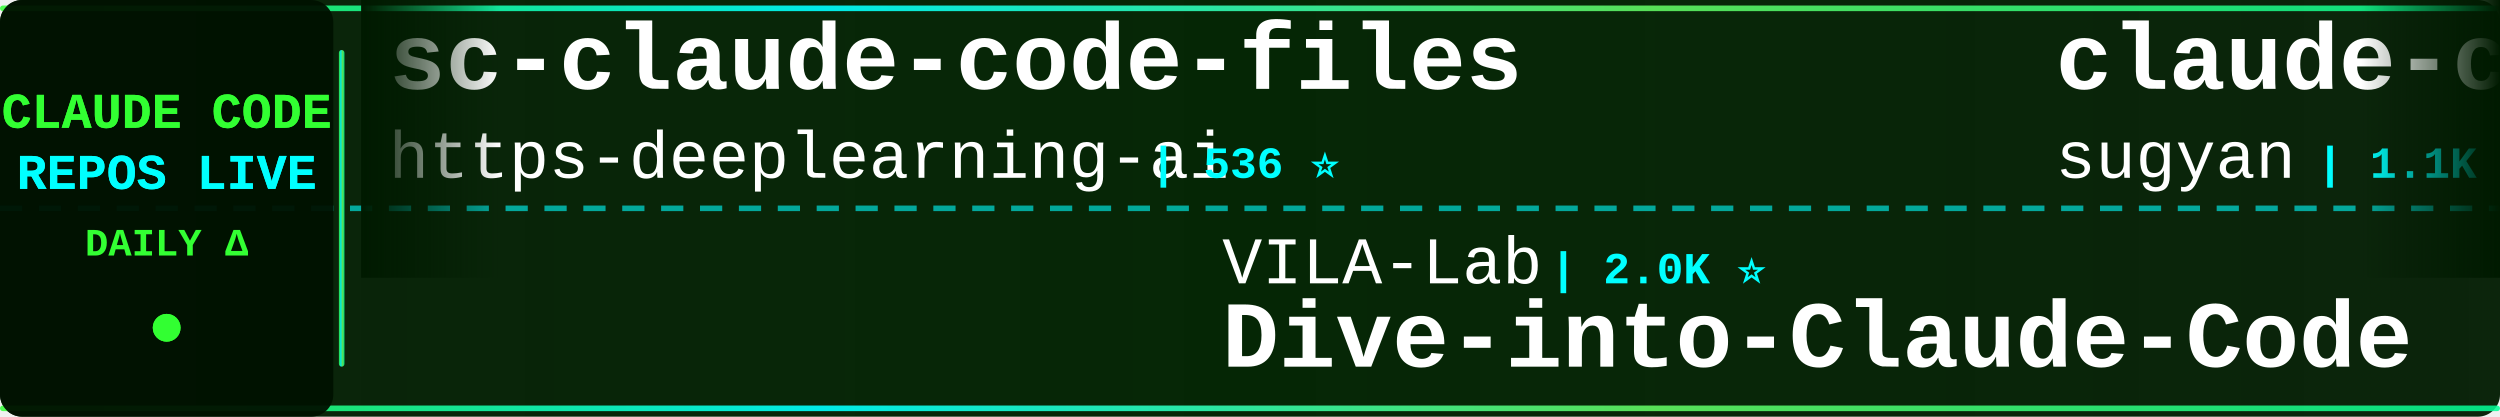
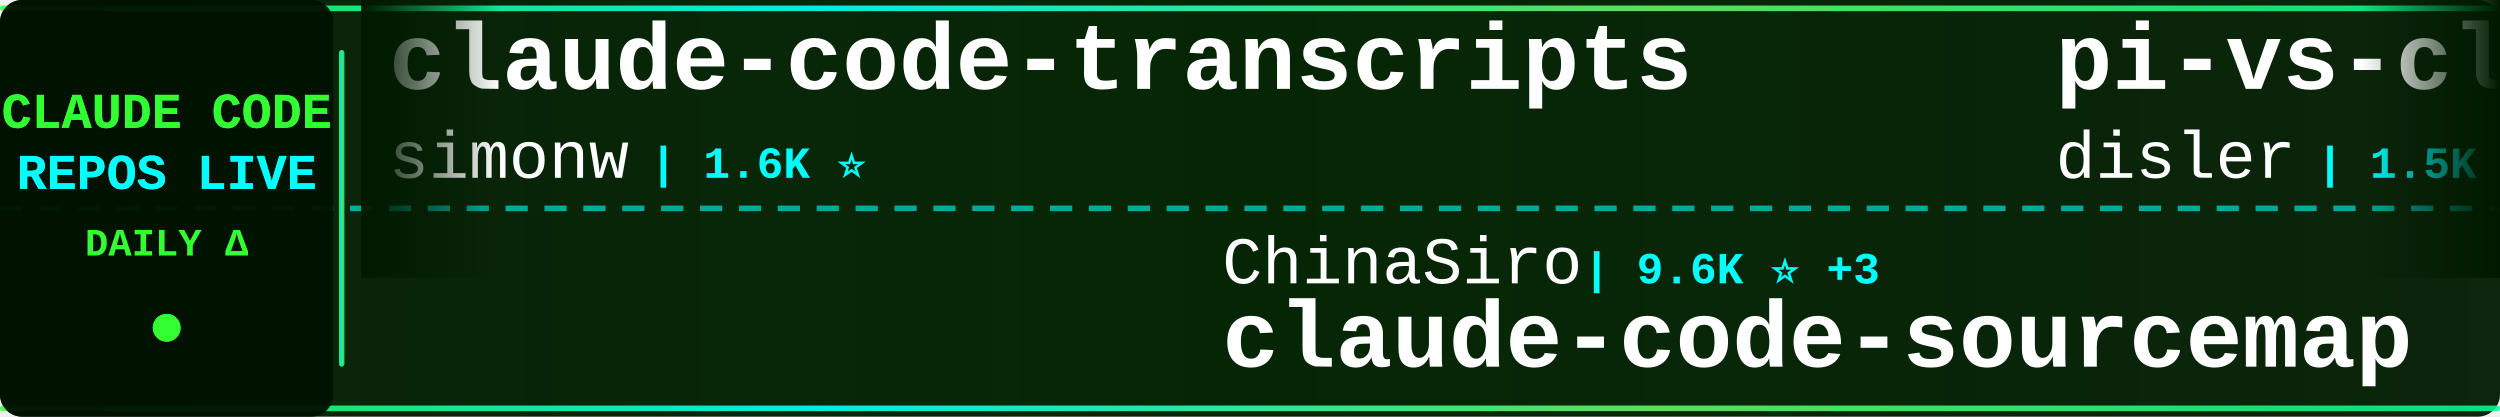
<svg xmlns="http://www.w3.org/2000/svg" width="900" height="150">
  <defs>
    <linearGradient id="tickerBg" x1="0%" y1="0%" x2="100%" y2="0%">
      <stop offset="0%" style="stop-color:#001a00;stop-opacity:0.95" />
      <stop offset="50%" style="stop-color:#002200;stop-opacity:0.98" />
      <stop offset="100%" style="stop-color:#001a00;stop-opacity:0.95" />
    </linearGradient>
    <linearGradient id="borderGrad" x1="0%" y1="0%" x2="100%" y2="0%">
      <stop offset="0%" style="stop-color:#33ff33;stop-opacity:0.85">
        <animate attributeName="stop-opacity" values="0.85;1;0.85" dur="2s" repeatCount="indefinite" />
      </stop>
      <stop offset="33%" style="stop-color:#00ffff;stop-opacity:0.9">
        <animate attributeName="stop-opacity" values="0.9;1;0.9" dur="2.2s" repeatCount="indefinite" />
      </stop>
      <stop offset="66%" style="stop-color:#66ff66;stop-opacity:0.85">
        <animate attributeName="stop-opacity" values="0.85;1;0.85" dur="1.8s" repeatCount="indefinite" />
      </stop>
      <stop offset="100%" style="stop-color:#00ff99;stop-opacity:0.85">
        <animate attributeName="stop-opacity" values="0.85;1;0.85" dur="2s" repeatCount="indefinite" />
      </stop>
    </linearGradient>
    <filter id="textGlow">
      <feGaussianBlur stdDeviation="0.1" result="coloredBlur" />
      <feMerge>
        <feMergeNode in="coloredBlur" />
        <feMergeNode in="SourceGraphic" />
      </feMerge>
    </filter>
    <filter id="metricGlow">
      <feGaussianBlur stdDeviation="0.2" result="coloredBlur" />
      <feMerge>
        <feMergeNode in="coloredBlur" />
        <feMergeNode in="SourceGraphic" />
      </feMerge>
    </filter>
    <linearGradient id="leftFade" x1="0%" y1="0%" x2="100%" y2="0%">
      <stop offset="0%" style="stop-color:#001a00;stop-opacity:1" />
      <stop offset="100%" style="stop-color:#001a00;stop-opacity:0" />
    </linearGradient>
    <linearGradient id="rightFade" x1="0%" y1="0%" x2="100%" y2="0%">
      <stop offset="0%" style="stop-color:#001a00;stop-opacity:0" />
      <stop offset="100%" style="stop-color:#001a00;stop-opacity:1" />
    </linearGradient>
  </defs>
  <rect width="900" height="150" fill="url(#tickerBg)" rx="8" />
  <rect x="0" y="2" width="900" height="2" fill="url(#borderGrad)" rx="1" />
  <rect x="0" y="146" width="900" height="2" fill="url(#borderGrad)" rx="1" />
  <line x1="0" y1="75" x2="900" y2="75" stroke="#00ffff" stroke-width="2" stroke-dasharray="8 6" opacity="0.6" />
  <rect x="0" y="0" width="120" height="150" fill="#001100" opacity="0.95" rx="8" />
  <text x="60" y="46" font-family="'Courier New', monospace" font-size="18" font-weight="bold" fill="#33ff33" text-anchor="middle" filter="url(#textGlow)">
    CLAUDE CODE
  </text>
  <text x="60" y="68" font-family="'Courier New', monospace" font-size="18" font-weight="bold" fill="#00ffff" text-anchor="middle" filter="url(#textGlow)">
    REPOS LIVE
  </text>
  <text x="60" y="92" font-family="'Courier New', monospace" font-size="14" font-weight="bold" fill="#33ff33" text-anchor="middle">
    DAILY Δ
  </text>
  <circle cx="60" cy="118" r="5" fill="#33ff33" filter="url(#metricGlow)">
    <animate attributeName="r" values="4;6;4" dur="1.5s" repeatCount="indefinite" />
    <animate attributeName="opacity" values="0.6;1;0.6" dur="1.5s" repeatCount="indefinite" />
  </circle>
  <rect x="122" y="18" width="2" height="114" fill="url(#borderGrad)" rx="1" />
  <clipPath id="tickerClip">
    <rect x="130" y="0" width="770" height="150" />
  </clipPath>
  <g clip-path="url(#tickerClip)">
    <g id="tickerItems">
      <animateTransform attributeName="transform" attributeType="XML" type="translate" from="0 0" to="-3000 0" dur="54s" repeatCount="indefinite" />
      <g transform="translate(0, 0)">
-         <text x="140" y="32" font-family="'Courier New', monospace" font-size="34" font-weight="bold" fill="#ffffff">sc-claude-code-files</text>
-         <text x="140" y="64" font-family="'Courier New', monospace" font-size="24" font-weight="normal" fill="#ffffff" opacity="1.0">https-deeplearning-ai</text>
-         <text x="414" y="64" font-family="'Courier New', monospace" font-size="16" font-weight="bold" fill="#00ffff"> | 536 ⭐</text>
+         <text x="140" y="32" font-family="'Courier New', monospace" font-size="34" font-weight="bold" fill="#ffffff">claude-code-transcripts</text>
+         <text x="140" y="64" font-family="'Courier New', monospace" font-size="24" font-weight="normal" fill="#ffffff" opacity="1.0">simonw</text>
+         <text x="234" y="64" font-family="'Courier New', monospace" font-size="16" font-weight="bold" fill="#00ffff"> | 1.6K ⭐</text>
      </g>
      <g transform="translate(300, 0)">
-         <text x="140" y="102" font-family="'Courier New', monospace" font-size="24" font-weight="normal" fill="#ffffff" opacity="1.0">VILA-Lab</text>
-         <text x="258" y="102" font-family="'Courier New', monospace" font-size="16" font-weight="bold" fill="#00ffff"> | 2.0K ⭐</text>
-         <text x="140" y="132" font-family="'Courier New', monospace" font-size="34" font-weight="bold" fill="#ffffff">Dive-into-Claude-Code</text>
+         <text x="140" y="102" font-family="'Courier New', monospace" font-size="24" font-weight="normal" fill="#ffffff" opacity="1.0">ChinaSiro</text>
+         <text x="270" y="102" font-family="'Courier New', monospace" font-size="16" font-weight="bold" fill="#00ffff"> | 9.6K ⭐ +3</text>
+         <text x="140" y="132" font-family="'Courier New', monospace" font-size="34" font-weight="bold" fill="#ffffff">claude-code-sourcemap</text>
      </g>
      <g transform="translate(600, 0)">
-         <text x="140" y="32" font-family="'Courier New', monospace" font-size="34" font-weight="bold" fill="#ffffff">claude-code-webui</text>
-         <text x="140" y="64" font-family="'Courier New', monospace" font-size="24" font-weight="normal" fill="#ffffff" opacity="1.0">sugyan</text>
-         <text x="234" y="64" font-family="'Courier New', monospace" font-size="16" font-weight="bold" fill="#00ffff"> | 1.1K ⭐</text>
+         <text x="140" y="32" font-family="'Courier New', monospace" font-size="34" font-weight="bold" fill="#ffffff">pi-vs-claude-code</text>
+         <text x="140" y="64" font-family="'Courier New', monospace" font-size="24" font-weight="normal" fill="#ffffff" opacity="1.0">disler</text>
+         <text x="234" y="64" font-family="'Courier New', monospace" font-size="16" font-weight="bold" fill="#00ffff"> | 1.5K ⭐</text>
      </g>
      <g transform="translate(900, 0)">
-         <text x="140" y="102" font-family="'Courier New', monospace" font-size="24" font-weight="normal" fill="#ffffff" opacity="1.0">shanraisshan</text>
-         <text x="306" y="102" font-family="'Courier New', monospace" font-size="16" font-weight="bold" fill="#00ffff"> | 63.7K ⭐ +9</text>
-         <text x="140" y="132" font-family="'Courier New', monospace" font-size="34" font-weight="bold" fill="#ffffff">claude-code-best-practic...</text>
+         <text x="140" y="102" font-family="'Courier New', monospace" font-size="24" font-weight="normal" fill="#ffffff" opacity="1.0">feiskyer</text>
+         <text x="258" y="102" font-family="'Courier New', monospace" font-size="16" font-weight="bold" fill="#00ffff"> | 1.6K ⭐</text>
+         <text x="140" y="132" font-family="'Courier New', monospace" font-size="34" font-weight="bold" fill="#ffffff">claude-code-settings</text>
      </g>
      <g transform="translate(1200, 0)">
-         <text x="140" y="32" font-family="'Courier New', monospace" font-size="34" font-weight="bold" fill="#ffffff">claude-code-infrastructu...</text>
-         <text x="140" y="64" font-family="'Courier New', monospace" font-size="24" font-weight="normal" fill="#ffffff" opacity="1.0">diet103</text>
-         <text x="246" y="64" font-family="'Courier New', monospace" font-size="16" font-weight="bold" fill="#00ffff"> | 10.0K ⭐</text>
+         <text x="140" y="32" font-family="'Courier New', monospace" font-size="34" font-weight="bold" fill="#ffffff">claude-code-book</text>
+         <text x="140" y="64" font-family="'Courier New', monospace" font-size="24" font-weight="normal" fill="#ffffff" opacity="1.0">lintsinghua</text>
+         <text x="294" y="64" font-family="'Courier New', monospace" font-size="16" font-weight="bold" fill="#00ffff"> | 4.0K ⭐ +1</text>
      </g>
      <g transform="translate(1500, 0)">
-         <text x="140" y="102" font-family="'Courier New', monospace" font-size="24" font-weight="normal" fill="#ffffff" opacity="1.0">anthropics</text>
-         <text x="282" y="102" font-family="'Courier New', monospace" font-size="16" font-weight="bold" fill="#00ffff"> | 5.7K ⭐ +2</text>
-         <text x="140" y="132" font-family="'Courier New', monospace" font-size="34" font-weight="bold" fill="#ffffff">claude-code-security-rev...</text>
+         <text x="140" y="102" font-family="'Courier New', monospace" font-size="24" font-weight="normal" fill="#ffffff" opacity="1.0">Njengah</text>
+         <text x="246" y="102" font-family="'Courier New', monospace" font-size="16" font-weight="bold" fill="#00ffff"> | 1.9K ⭐ +1.9K</text>
+         <text x="140" y="132" font-family="'Courier New', monospace" font-size="34" font-weight="bold" fill="#ffffff">claude-code-cheat-sheet</text>
      </g>
      <g transform="translate(1800, 0)">
-         <text x="140" y="32" font-family="'Courier New', monospace" font-size="34" font-weight="bold" fill="#ffffff">how-claude-code-works</text>
-         <text x="140" y="64" font-family="'Courier New', monospace" font-size="24" font-weight="normal" fill="#ffffff" opacity="1.0">Windy3f3f3f3f</text>
-         <text x="318" y="64" font-family="'Courier New', monospace" font-size="16" font-weight="bold" fill="#00ffff"> | 3.3K ⭐</text>
+         <text x="140" y="32" font-family="'Courier New', monospace" font-size="34" font-weight="bold" fill="#ffffff">claude_code_src</text>
+         <text x="140" y="64" font-family="'Courier New', monospace" font-size="24" font-weight="normal" fill="#ffffff" opacity="1.0">ponponon</text>
+         <text x="258" y="64" font-family="'Courier New', monospace" font-size="16" font-weight="bold" fill="#00ffff"> | 2.3K ⭐</text>
      </g>
      <g transform="translate(2100, 0)">
-         <text x="140" y="102" font-family="'Courier New', monospace" font-size="24" font-weight="normal" fill="#ffffff" opacity="1.0">Windy3f3f3f3f</text>
-         <text x="318" y="102" font-family="'Courier New', monospace" font-size="16" font-weight="bold" fill="#00ffff"> | 2.5K ⭐</text>
-         <text x="140" y="132" font-family="'Courier New', monospace" font-size="34" font-weight="bold" fill="#ffffff">claude-code-from-scratch</text>
+         <text x="140" y="102" font-family="'Courier New', monospace" font-size="24" font-weight="normal" fill="#ffffff" opacity="1.0">https-deeplearning-ai</text>
+         <text x="414" y="102" font-family="'Courier New', monospace" font-size="16" font-weight="bold" fill="#00ffff"> | 536 ⭐</text>
+         <text x="140" y="132" font-family="'Courier New', monospace" font-size="34" font-weight="bold" fill="#ffffff">sc-claude-code-files</text>
      </g>
      <g transform="translate(2400, 0)">
-         <text x="140" y="32" font-family="'Courier New', monospace" font-size="34" font-weight="bold" fill="#ffffff">oh-my-claudecode</text>
-         <text x="140" y="64" font-family="'Courier New', monospace" font-size="24" font-weight="normal" fill="#ffffff" opacity="1.0">Yeachan-Heo</text>
-         <text x="294" y="64" font-family="'Courier New', monospace" font-size="16" font-weight="bold" fill="#00ffff"> | 38.1K ⭐ +3</text>
+         <text x="140" y="32" font-family="'Courier New', monospace" font-size="34" font-weight="bold" fill="#ffffff">claude-code-action</text>
+         <text x="140" y="64" font-family="'Courier New', monospace" font-size="24" font-weight="normal" fill="#ffffff" opacity="1.0">anthropics</text>
+         <text x="282" y="64" font-family="'Courier New', monospace" font-size="16" font-weight="bold" fill="#00ffff"> | 8.5K ⭐ +1</text>
      </g>
      <g transform="translate(2700, 0)">
-         <text x="140" y="102" font-family="'Courier New', monospace" font-size="24" font-weight="normal" fill="#ffffff" opacity="1.0">simonw</text>
-         <text x="234" y="102" font-family="'Courier New', monospace" font-size="16" font-weight="bold" fill="#00ffff"> | 1.6K ⭐ +2</text>
-         <text x="140" y="132" font-family="'Courier New', monospace" font-size="34" font-weight="bold" fill="#ffffff">claude-code-transcripts</text>
+         <text x="140" y="102" font-family="'Courier New', monospace" font-size="24" font-weight="normal" fill="#ffffff" opacity="1.0">OrcaWhisper</text>
+         <text x="294" y="102" font-family="'Courier New', monospace" font-size="16" font-weight="bold" fill="#00ffff"> | 86 ⭐</text>
+         <text x="140" y="132" font-family="'Courier New', monospace" font-size="34" font-weight="bold" fill="#ffffff">Claude-Code</text>
      </g>
      <g transform="translate(3000, 0)">
-         <text x="140" y="32" font-family="'Courier New', monospace" font-size="34" font-weight="bold" fill="#ffffff">sc-claude-code-files</text>
-         <text x="140" y="64" font-family="'Courier New', monospace" font-size="24" font-weight="normal" fill="#ffffff" opacity="1.0">https-deeplearning-ai</text>
-         <text x="414" y="64" font-family="'Courier New', monospace" font-size="16" font-weight="bold" fill="#00ffff"> | 536 ⭐</text>
+         <text x="140" y="32" font-family="'Courier New', monospace" font-size="34" font-weight="bold" fill="#ffffff">claude-code-transcripts</text>
+         <text x="140" y="64" font-family="'Courier New', monospace" font-size="24" font-weight="normal" fill="#ffffff" opacity="1.0">simonw</text>
+         <text x="234" y="64" font-family="'Courier New', monospace" font-size="16" font-weight="bold" fill="#00ffff"> | 1.6K ⭐</text>
      </g>
      <g transform="translate(3300, 0)">
-         <text x="140" y="102" font-family="'Courier New', monospace" font-size="24" font-weight="normal" fill="#ffffff" opacity="1.0">VILA-Lab</text>
-         <text x="258" y="102" font-family="'Courier New', monospace" font-size="16" font-weight="bold" fill="#00ffff"> | 2.0K ⭐</text>
-         <text x="140" y="132" font-family="'Courier New', monospace" font-size="34" font-weight="bold" fill="#ffffff">Dive-into-Claude-Code</text>
+         <text x="140" y="102" font-family="'Courier New', monospace" font-size="24" font-weight="normal" fill="#ffffff" opacity="1.0">ChinaSiro</text>
+         <text x="270" y="102" font-family="'Courier New', monospace" font-size="16" font-weight="bold" fill="#00ffff"> | 9.6K ⭐ +3</text>
+         <text x="140" y="132" font-family="'Courier New', monospace" font-size="34" font-weight="bold" fill="#ffffff">claude-code-sourcemap</text>
      </g>
      <g transform="translate(3600, 0)">
-         <text x="140" y="32" font-family="'Courier New', monospace" font-size="34" font-weight="bold" fill="#ffffff">claude-code-webui</text>
-         <text x="140" y="64" font-family="'Courier New', monospace" font-size="24" font-weight="normal" fill="#ffffff" opacity="1.0">sugyan</text>
-         <text x="234" y="64" font-family="'Courier New', monospace" font-size="16" font-weight="bold" fill="#00ffff"> | 1.1K ⭐</text>
+         <text x="140" y="32" font-family="'Courier New', monospace" font-size="34" font-weight="bold" fill="#ffffff">pi-vs-claude-code</text>
+         <text x="140" y="64" font-family="'Courier New', monospace" font-size="24" font-weight="normal" fill="#ffffff" opacity="1.0">disler</text>
+         <text x="234" y="64" font-family="'Courier New', monospace" font-size="16" font-weight="bold" fill="#00ffff"> | 1.5K ⭐</text>
      </g>
      <g transform="translate(3900, 0)">
-         <text x="140" y="102" font-family="'Courier New', monospace" font-size="24" font-weight="normal" fill="#ffffff" opacity="1.0">shanraisshan</text>
-         <text x="306" y="102" font-family="'Courier New', monospace" font-size="16" font-weight="bold" fill="#00ffff"> | 63.7K ⭐ +9</text>
-         <text x="140" y="132" font-family="'Courier New', monospace" font-size="34" font-weight="bold" fill="#ffffff">claude-code-best-practic...</text>
+         <text x="140" y="102" font-family="'Courier New', monospace" font-size="24" font-weight="normal" fill="#ffffff" opacity="1.0">feiskyer</text>
+         <text x="258" y="102" font-family="'Courier New', monospace" font-size="16" font-weight="bold" fill="#00ffff"> | 1.6K ⭐</text>
+         <text x="140" y="132" font-family="'Courier New', monospace" font-size="34" font-weight="bold" fill="#ffffff">claude-code-settings</text>
      </g>
    </g>
  </g>
  <rect x="130" y="0" width="50" height="100" fill="url(#leftFade)" />
  <rect x="850" y="0" width="50" height="100" fill="url(#rightFade)" />
</svg>
